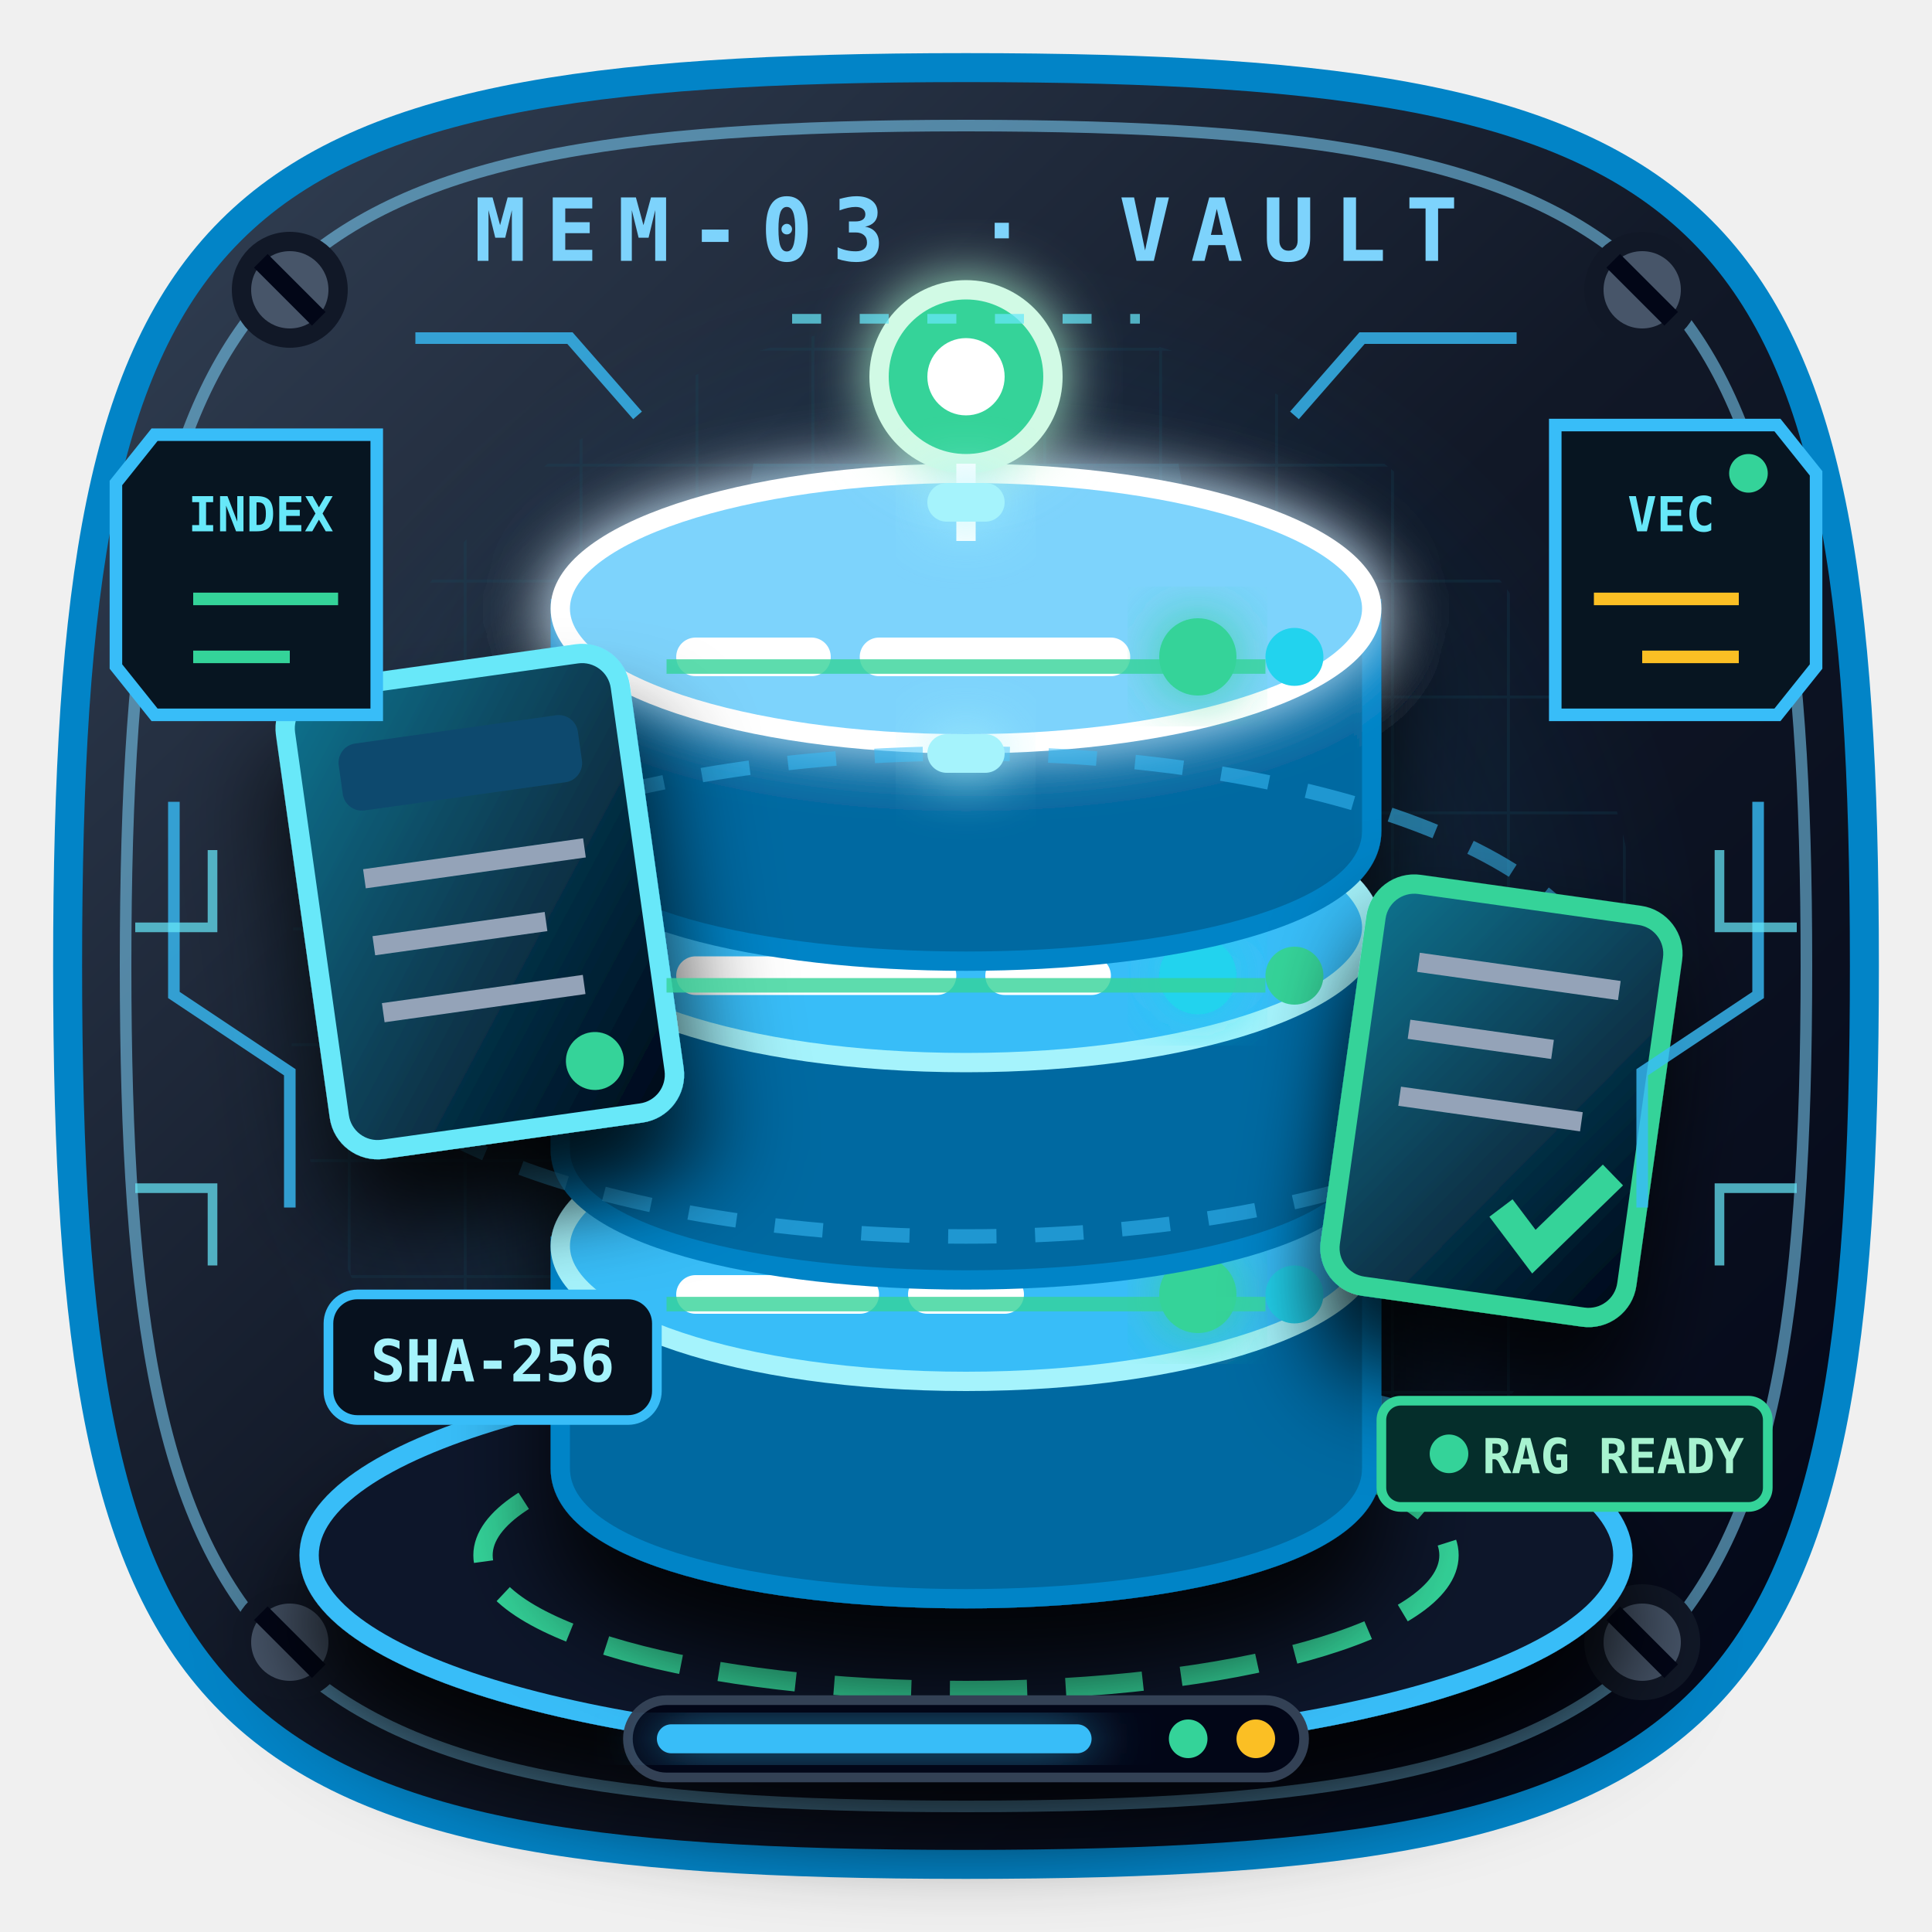
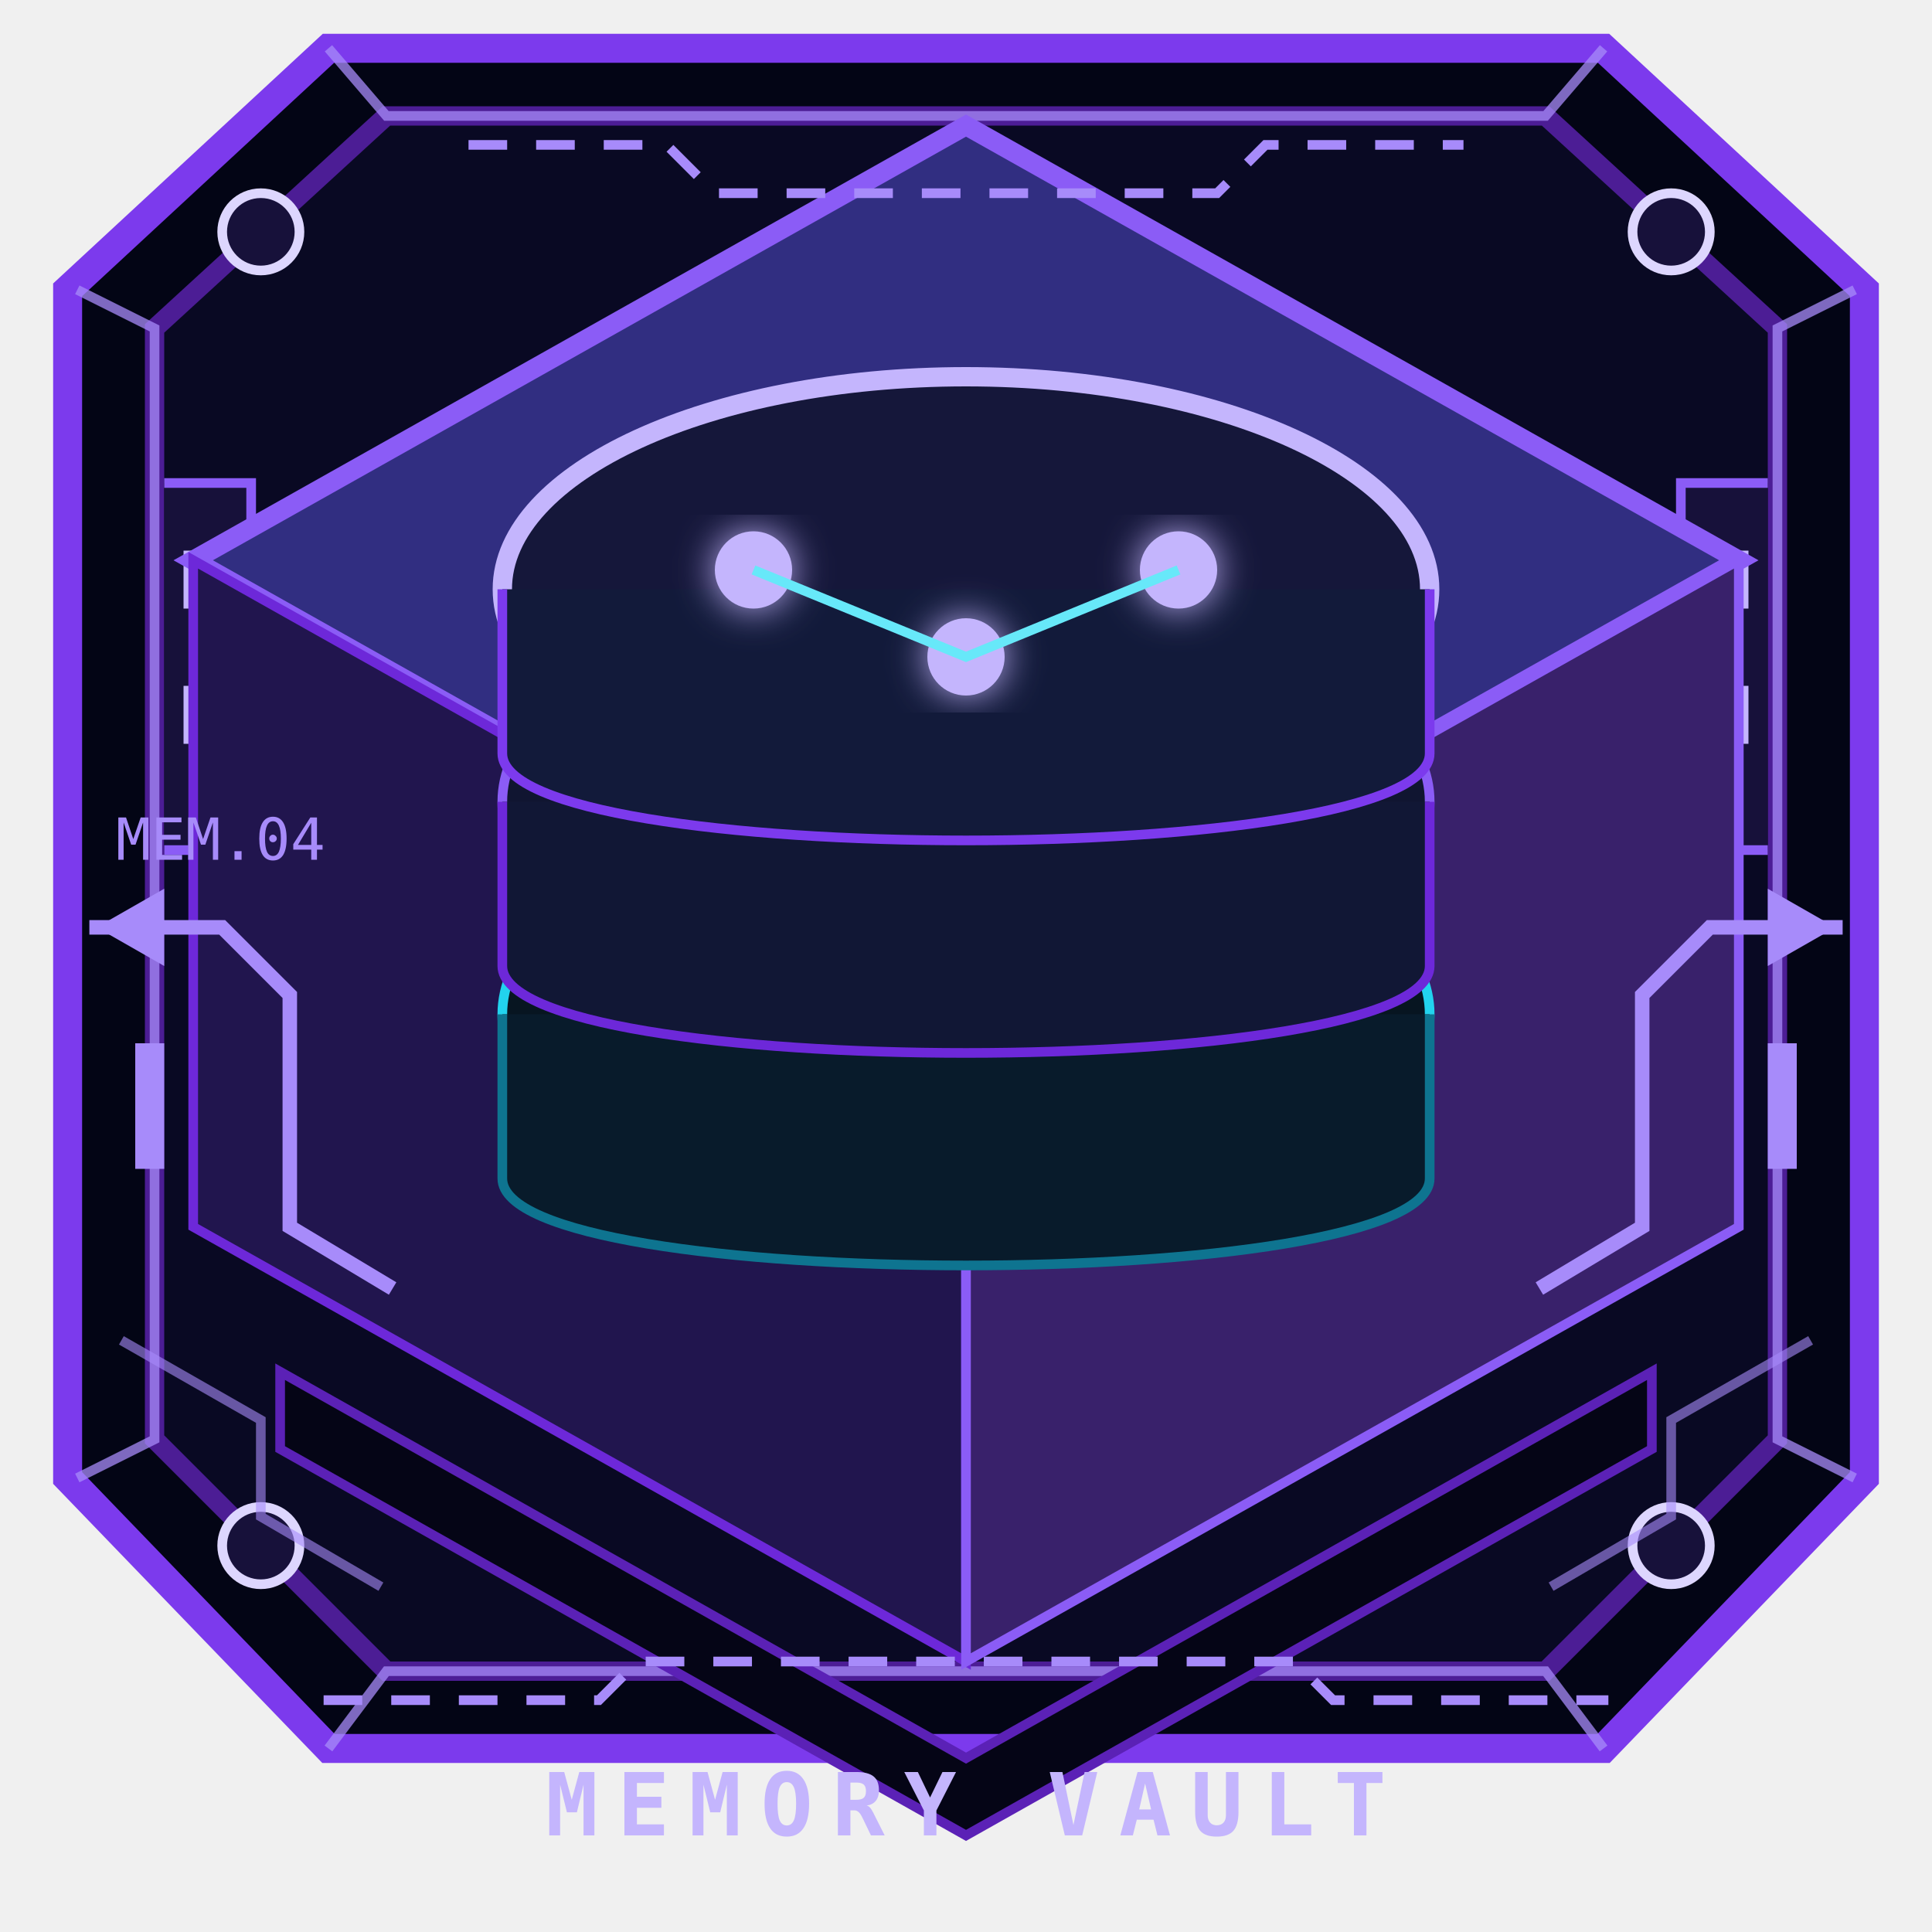
- <svg xmlns="http://www.w3.org/2000/svg" viewBox="0 0 200 200">
-   <style>
-     .m-read-live{animation:mRead 2.6s ease-in-out infinite}.m-orbit-live{animation:mOrbit 3.2s linear infinite}.m-packet-live{animation:mPacket 2s ease-in-out infinite}.m-led-live{animation:mLed 1.3s steps(2,end) infinite}.m-scan-live{animation:mScan 2.7s ease-in-out infinite}
-     @keyframes mRead{50%{opacity:.35;transform:translateY(3px)}}@keyframes mOrbit{to{stroke-dashoffset:-36}}@keyframes mPacket{0%,100%{transform:translateY(-8px);opacity:.15}50%{transform:translateY(12px);opacity:1}}@keyframes mLed{50%{opacity:.25}}@keyframes mScan{0%,100%{transform:translateX(-10px);opacity:.15}50%{transform:translateX(15px);opacity:.95}}
-     @media (prefers-reduced-motion:reduce){.m-read-live,.m-orbit-live,.m-packet-live,.m-led-live,.m-scan-live{animation:none}}
-   </style>
+ <svg xmlns="http://www.w3.org/2000/svg" viewBox="0 0 200 200" role="img" aria-label="Memoria">
+   <style>svg&gt;path:nth-of-type(2){fill:#21154e;stroke:#6d28d9}svg&gt;path:nth-of-type(3){fill:#39216b;stroke:#8b5cf6}</style>
+   <g aria-hidden="true">
+     <path d="M34 5h132l27 25v123l-27 28H34L7 153V30Z" fill="#030515" stroke="#7c3aed" stroke-width="3" />
+     <path d="M40 12h120l24 22v115l-24 24H40l-24-24V34Z" fill="#090923" stroke="#4c1d95" stroke-width="2" />
+     <path d="m8 30 8 4v115l-8 4M192 30l-8 4v115l8 4M34 5l6 7h120l6-7M34 181l6-8h120l6 8" fill="none" stroke="#a78bfa" opacity=".75" />
+     <g fill="#17113a" stroke="#ddd6fe">
+       <circle cx="27" cy="24" r="4" />
+       <circle cx="173" cy="24" r="4" />
+       <circle cx="27" cy="160" r="4" />
+       <circle cx="173" cy="160" r="4" />
+     </g>
+     <path d="m29 142 71 40 71-40v8l-71 40-71-40Z" fill="#050516" stroke="#5b21b6" />
+     <path d="M17 50h9v38h-9m166-38h-9v38h9" fill="#17113a" stroke="#8b5cf6" />
+     <path d="M20 57v6m0 8v6m160-20v6m0 8v6" stroke="#c4b5fd" stroke-width="2" />
+   </g>
  <defs>
-     <linearGradient id="m-frame" x1="12" y1="8" x2="188" y2="192" gradientUnits="userSpaceOnUse">
-       <stop stop-color="#334155" />
-       <stop offset=".5" stop-color="#111827" />
-       <stop offset="1" stop-color="#020617" />
+     <linearGradient id="mm-t" x1="20" y1="20" x2="180" y2="160">
+       <stop stop-color="#312e81" />
+       <stop offset=".48" stop-color="#0e3a50" />
+       <stop offset="1" stop-color="#030817" />
    </linearGradient>
-     <linearGradient id="m-disc" x1="40" y1="0" x2="155" y2="0" gradientUnits="userSpaceOnUse">
-       <stop stop-color="#0369a1" />
-       <stop offset=".32" stop-color="#7dd3fc" />
-       <stop offset=".72" stop-color="#0284c7" />
-       <stop offset="1" stop-color="#075985" />
+     <linearGradient id="mm-d" x1="62" y1="45" x2="138" y2="126">
+       <stop stop-color="#c4b5fd" />
+       <stop offset="1" stop-color="#22d3ee" />
    </linearGradient>
-     <linearGradient id="m-card" x1="0" y1="0" x2="1" y2="1">
-       <stop stop-color="#0e7490" />
-       <stop offset="1" stop-color="#020617" />
-     </linearGradient>
-     <radialGradient id="m-field">
-       <stop stop-color="#38bdf8" stop-opacity=".3" />
-       <stop offset="1" stop-color="#0369a1" stop-opacity="0" />
-     </radialGradient>
-     <filter id="m-glow" x="-40%" y="-40%" width="180%" height="180%">
-       <feGaussianBlur stdDeviation="3" result="b" />
+     <filter id="mm-g">
+       <feGaussianBlur stdDeviation="2" result="b" />
      <feMerge>
        <feMergeNode in="b" />
        <feMergeNode in="SourceGraphic" />
      </feMerge>
    </filter>
-     <filter id="m-shadow" x="-30%" y="-30%" width="160%" height="180%">
-       <feDropShadow dx="0" dy="7" stdDeviation="5" flood-color="#000" flood-opacity=".85" />
-     </filter>
-     <pattern id="m-grid" width="12" height="12" patternUnits="userSpaceOnUse">
-       <path d="M12 0H0v12" fill="none" stroke="#164e63" stroke-width=".6" opacity=".5" />
-     </pattern>
  </defs>
-   <path d="M100 7c79 0 93 14 93 93s-14 93-93 93S7 179 7 100 21 7 100 7Z" fill="url(#m-frame)" stroke="#0284c7" stroke-width="3" />
-   <path d="M100 13c73 0 87 14 87 87s-14 87-87 87-87-14-87-87 14-87 87-87Z" fill="none" stroke="#7dd3fc" stroke-width="1.2" opacity=".55" />
-   <circle cx="100" cy="103" r="76" fill="url(#m-field)" />
-   <circle cx="100" cy="103" r="70" fill="url(#m-grid)" opacity=".4" />
-   <g fill="#475569" stroke="#111827" stroke-width="2">
-     <circle cx="30" cy="30" r="5" />
-     <circle cx="170" cy="30" r="5" />
-     <circle cx="30" cy="170" r="5" />
-     <circle cx="170" cy="170" r="5" />
+   <style>.mm-l{animation:mml 2.2s ease-in-out infinite}.mm-l:nth-child(2){animation-delay:-.7s}.mm-l:nth-child(3){animation-delay:-1.4s}@keyframes mml{50%{transform:translateY(-5px);opacity:.55}}@media(prefers-reduced-motion:reduce){.mm-l{animation:none}}</style>
+   <path d="M100 13 180 58 100 103 20 58Z" fill="url(#mm-t)" stroke="#8b5cf6" stroke-width="2" />
+   <path d="m20 58 80 45v69l-80-45Z" fill="#080b1c" stroke="#3730a3" />
+   <path d="m180 58-80 45v69l80-45Z" fill="#071725" stroke="#0e7490" />
+   <g class="mm-l">
+     <ellipse cx="100" cy="105" rx="48" ry="22" fill="#071521" stroke="#22d3ee" />
+     <path d="M52 105v17c0 12 96 12 96 0v-17" fill="#081b2b" stroke="#0e7490" />
  </g>
-   <g stroke="#020617" stroke-width="2">
-     <path d="m27 27 6 6m134-6 6 6M27 167l6 6m134-6 6 6" />
+   <g class="mm-l">
+     <ellipse cx="100" cy="83" rx="48" ry="22" fill="#101531" stroke="#8b5cf6" />
+     <path d="M52 83v17c0 12 96 12 96 0V83" fill="#111735" stroke="#6d28d9" />
  </g>
-   <text x="100" y="27" fill="#7dd3fc" font-family="Consolas,monospace" font-size="9" font-weight="900" text-anchor="middle" letter-spacing="2">MEM-03 · VAULT</text>
-   <ellipse cx="100" cy="161" rx="68" ry="20" fill="#0f172a" stroke="#38bdf8" stroke-width="2" filter="url(#m-shadow)" />
-   <ellipse cx="100" cy="161" rx="50" ry="14" fill="none" stroke="#34d399" stroke-width="2" stroke-dasharray="8 4" />
-   <path d="m60 153 18-105h44l18 105Z" fill="#38bdf8" opacity=".1" />
-   <g filter="url(#m-shadow)">
-     <g transform="translate(100 129)">
-       <path d="M-42 0v23c0 18 84 18 84 0V0Z" fill="url(#m-disc)" stroke="#0284c7" stroke-width="2" />
-       <ellipse rx="42" ry="14" fill="#38bdf8" stroke="#a5f3fc" stroke-width="2" />
-       <path d="M-28 5h17m7 0h8" stroke="#fff" stroke-width="4" stroke-linecap="round" />
-       <circle cx="24" cy="5" r="4" fill="#34d399" filter="url(#m-glow)" />
-       <circle cx="34" cy="5" r="3" fill="#22d3ee" />
+   <g class="mm-l">
+     <ellipse cx="100" cy="61" rx="48" ry="22" fill="#15173a" stroke="url(#mm-d)" stroke-width="2" />
+     <path d="M52 61v17c0 12 96 12 96 0V61" fill="#121a3a" stroke="#7c3aed" />
+   </g>
+   <g fill="#c4b5fd" filter="url(#mm-g)">
+     <circle cx="78" cy="59" r="4" />
+     <circle cx="100" cy="68" r="4" />
+     <circle cx="122" cy="59" r="4" />
+   </g>
+   <path d="m78 59 22 9 22-9" fill="none" stroke="#67e8f9" />
+   <text x="100" y="190" fill="#c4b5fd" font-family="Consolas,monospace" font-size="9" font-weight="900" text-anchor="middle" letter-spacing="2">MEMORY VAULT</text>
+   <g aria-hidden="true" color="#a78bfa" fill="none" stroke="currentColor" stroke-linecap="square">
+     <path d="M10 96h13l7 7v24l10 6M190 96h-13l-7 7v24l-10 6" stroke-width="1.5" />
+     <path d="M49 15h20l5 5h52l5-5h20M34 176h28l4-4h68l4 4h28" stroke-dasharray="3 4" />
+     <path d="m13 139 14 8v10l12 7m148-25-14 8v10l-12 7" opacity=".6" />
+     <g fill="currentColor" stroke="none">
+       <path d="m10 96 7-4v8Z" />
+       <path d="m190 96-7-4v8Z" />
+       <rect x="14" y="108" width="3" height="13" />
+       <rect x="183" y="108" width="3" height="13" />
    </g>
-     <g transform="translate(100 96)">
-       <path d="M-42 0v23c0 18 84 18 84 0V0Z" fill="url(#m-disc)" stroke="#0284c7" stroke-width="2" />
-       <ellipse rx="42" ry="14" fill="#38bdf8" stroke="#a5f3fc" stroke-width="2" />
-       <path d="M-28 5h25m7 0h9" stroke="#fff" stroke-width="4" stroke-linecap="round" />
-       <circle cx="24" cy="5" r="4" fill="#22d3ee" filter="url(#m-glow)" />
-       <circle cx="34" cy="5" r="3" fill="#34d399" />
-     </g>
-     <g transform="translate(100 63)">
-       <path d="M-42 0v23c0 18 84 18 84 0V0Z" fill="url(#m-disc)" stroke="#0284c7" stroke-width="2" />
-       <ellipse rx="42" ry="14" fill="#7dd3fc" stroke="#fff" stroke-width="2" filter="url(#m-glow)" />
-       <path d="M-28 5h12m7 0h24" stroke="#fff" stroke-width="4" stroke-linecap="round" />
-       <circle cx="24" cy="5" r="4" fill="#34d399" filter="url(#m-glow)" />
-       <circle cx="34" cy="5" r="3" fill="#22d3ee" />
-     </g>
-   </g>
-   <circle cx="100" cy="39" r="9" fill="#34d399" stroke="#d1fae5" stroke-width="2" filter="url(#m-glow)" />
-   <circle cx="100" cy="39" r="4" fill="#fff" />
-   <path d="M100 48v9" stroke="#fff" stroke-width="2" stroke-dasharray="3 2" />
-   <ellipse class="m-orbit-live" cx="100" cy="103" rx="66" ry="25" fill="none" stroke="#38bdf8" stroke-width="1.5" stroke-dasharray="5 4" opacity=".55" />
-   <g transform="translate(29 72) rotate(-8)" filter="url(#m-shadow)">
-     <rect width="35" height="48" rx="4" fill="url(#m-card)" stroke="#67e8f9" stroke-width="2" />
-     <rect x="5" y="6" width="25" height="7" rx="2" fill="#0c4a6e" />
-     <path d="M6 20h23M6 27h18M6 34h21" stroke="#94a3b8" stroke-width="2" />
-     <circle cx="27" cy="42" r="3" fill="#34d399" />
-   </g>
-   <g transform="translate(143 91) rotate(8)" filter="url(#m-shadow)">
-     <rect width="31" height="42" rx="4" fill="url(#m-card)" stroke="#34d399" stroke-width="2" />
-     <path d="M5 8h21M5 15h15M5 22h19" stroke="#94a3b8" stroke-width="2" />
-     <path d="m17 32 4 4 7-9" fill="none" stroke="#34d399" stroke-width="3" />
-   </g>
-   <g transform="translate(34 134)">
-     <rect width="34" height="13" rx="3" fill="#07111e" stroke="#38bdf8" />
-     <text x="17" y="9" fill="#a5f3fc" font-family="Consolas,monospace" font-size="6" font-weight="900" text-anchor="middle">SHA-256</text>
-   </g>
-   <g class="m-packet-live" fill="#a5f3fc" filter="url(#m-glow)">
-     <rect x="96" y="50" width="8" height="4" rx="2" />
-     <rect x="96" y="76" width="8" height="4" rx="2" />
-   </g>
-   <g class="m-scan-live" stroke="#34d399" stroke-width="1.5" opacity=".8">
-     <path d="M69 69h62M69 102h62M69 135h62" />
-   </g>
-   <g fill="#071521" stroke="#38bdf8" stroke-width="1.3" font-family="Consolas,monospace" font-size="5" font-weight="900">
-     <path d="M16 45h23v29H16l-4-5V50Z" />
-     <text x="27" y="55" fill="#67e8f9" stroke="none" text-anchor="middle">INDEX</text>
-     <path d="M20 62h15m-15 6h10" stroke="#34d399" />
-     <path d="M161 44h23l4 5v20l-4 5h-23Z" />
-     <text x="173" y="55" fill="#67e8f9" stroke="none" text-anchor="middle">VEC</text>
-     <path d="M165 62h15m-10 6h10" stroke="#fbbf24" />
-     <circle class="m-led-live" cx="181" cy="49" r="2" fill="#34d399" stroke="none" />
-   </g>
-   <g fill="none" stroke="#38bdf8" stroke-width="1.2" opacity=".8">
-     <path d="M18 83v20l12 8v14" />
-     <path d="M182 83v20l-12 8v14" />
-     <path d="M43 35h16l7 8m91-8h-16l-7 8" />
-   </g>
-   <g transform="translate(143 145)" font-family="Consolas,monospace" font-size="5" font-weight="900">
-     <rect width="40" height="11" rx="2" fill="#052e2b" stroke="#34d399" />
-     <circle cx="7" cy="5.5" r="2" fill="#34d399" />
-     <text x="24" y="7.5" fill="#a7f3d0" text-anchor="middle">RAG READY</text>
-   </g>
-   <g fill="none" stroke="#67e8f9" stroke-width="1" opacity=".72">
-     <path d="M14 96h8v-8m-8 35h8v8m164-35h-8v-8m8 35h-8v8" />
-     <path class="m-orbit-live" d="M82 33h36" stroke-dasharray="3 4" />
-   </g>
-   <g transform="translate(65 176)">
-     <rect width="70" height="8" rx="4" fill="#020617" stroke="#334155" />
-     <rect x="3" y="2.5" width="45" height="3" rx="1.5" fill="#38bdf8" filter="url(#m-glow)" />
-     <circle cx="58" cy="4" r="2" fill="#34d399" />
-     <circle cx="65" cy="4" r="2" fill="#fbbf24" />
+     <text x="12" y="89" fill="currentColor" stroke="none" font-family="Consolas" font-size="6">MEM.04</text>
  </g>
</svg>
